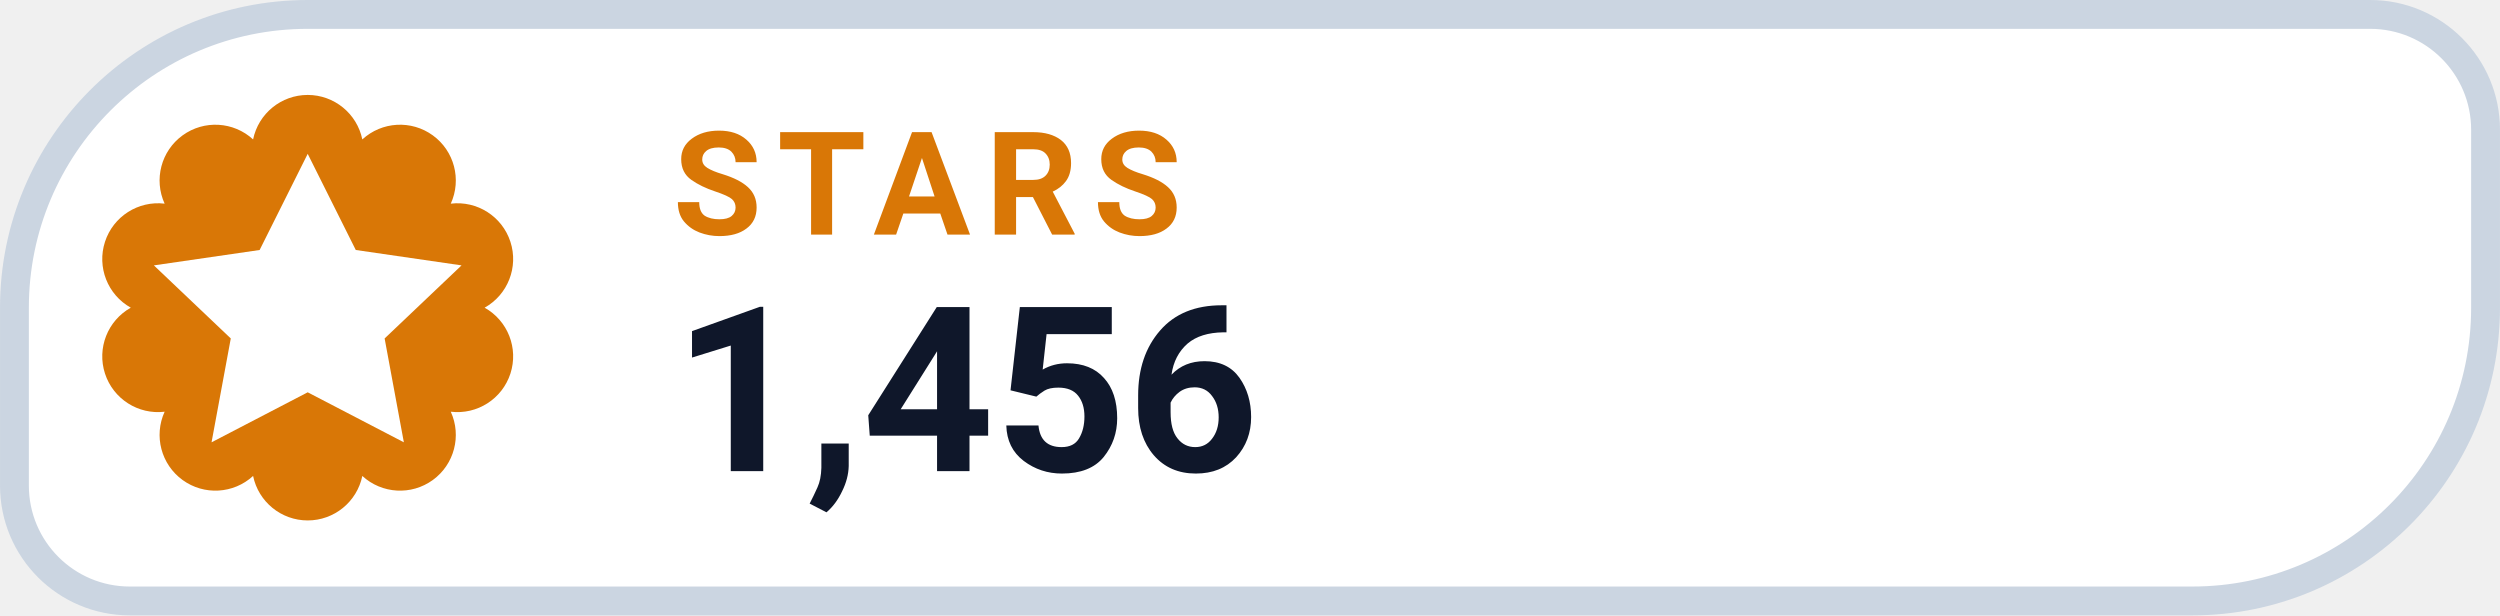
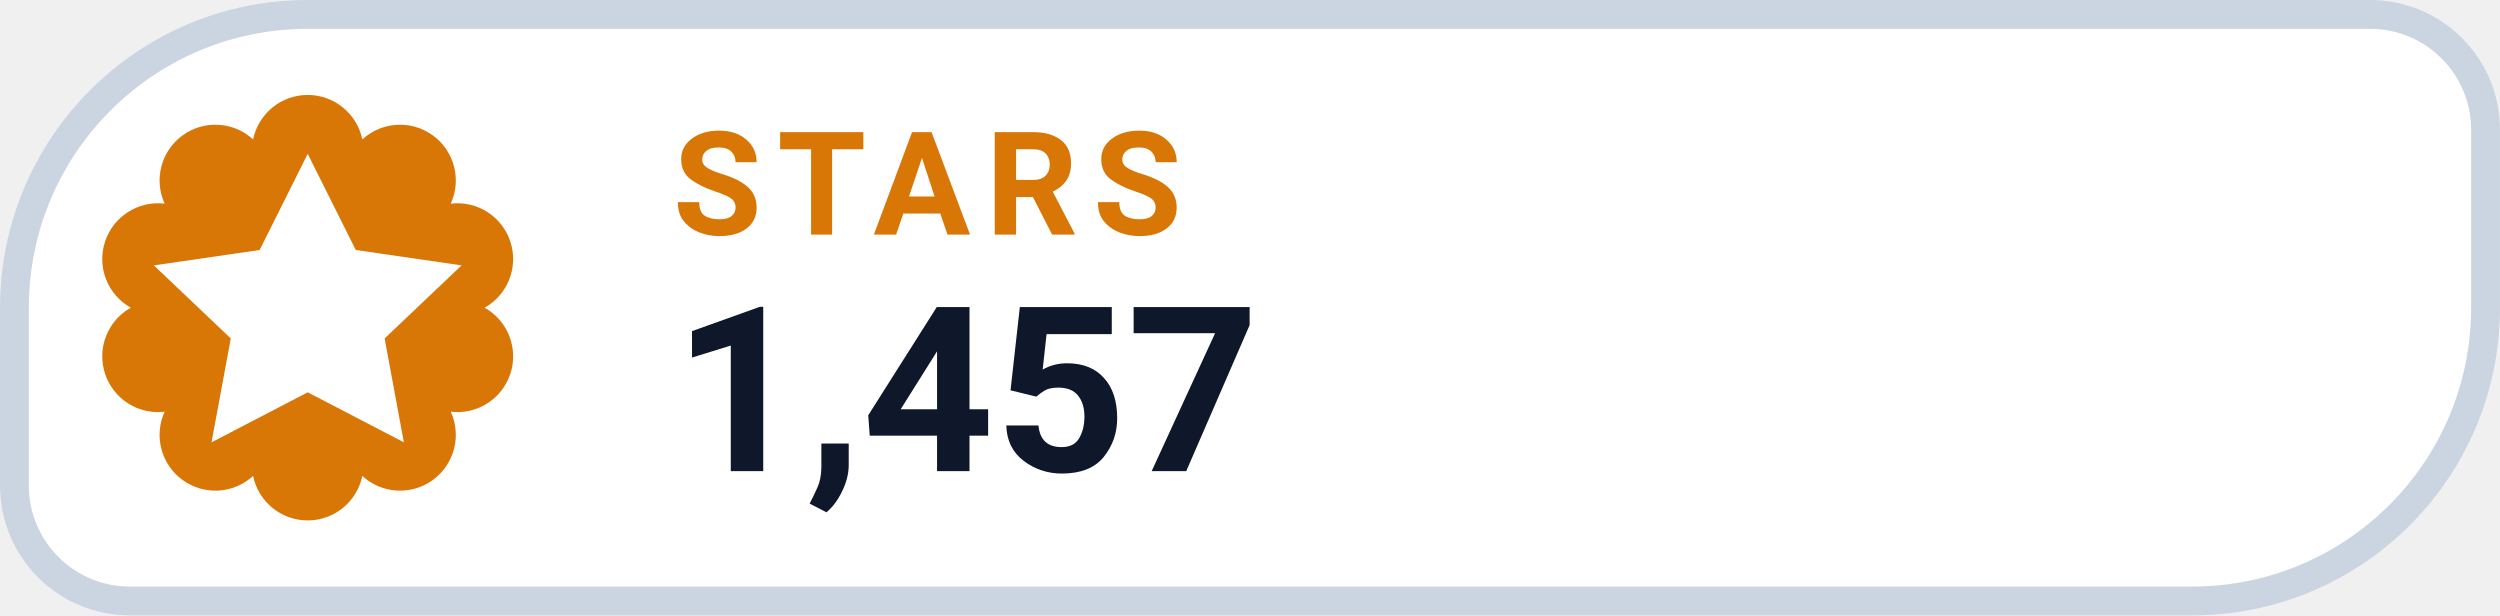
- <svg xmlns="http://www.w3.org/2000/svg" width="126" height="31.015" viewBox="0 0 130 32" role="img" aria-label="STARS 1,456">
+ <svg xmlns="http://www.w3.org/2000/svg" width="126" height="31.015" viewBox="0 0 130 32" role="img" aria-label="STARS 1,457">
  <path d="M 16.00 0.75 H 123.25 A 6.00 6.00 0 0 1 129.25 6.75 V 16.00 A 15.25 15.25 0 0 1 114.00 31.25 H 6.75 A 6.00 6.00 0 0 1 0.75 25.25 V 16.00 A 15.25 15.25 0 0 1 16.00 0.75 Z" fill="#FFFFFF" stroke="#CBD5E1" stroke-width="1.5" />
  <path d="M 13.16 7.25 A 2.90 2.90 0 0 1 18.84 7.25 A 2.90 2.90 0 0 1 23.44 10.59 A 2.90 2.90 0 0 1 25.20 16.00 A 2.90 2.90 0 0 1 23.44 21.41 A 2.90 2.90 0 0 1 18.84 24.75 A 2.90 2.90 0 0 1 13.16 24.75 A 2.90 2.90 0 0 1 8.56 21.41 A 2.90 2.90 0 0 1 6.80 16.00 A 2.90 2.90 0 0 1 8.56 10.59 A 2.90 2.90 0 0 1 13.16 7.25 Z" fill="#D97706" />
  <g transform="translate(16 16)" style="color:#FFFFFF;">
    <path d="M0 -8 l2.5 5 5.5 .8 -4 3.8 1 5.4 -5 -2.6 -5 2.6 1 -5.4 -4 -3.8 5.5 -.8 Z" fill="currentColor" />
  </g>
  <text x="35" y="12.2" fill="#D97706" font-family="-apple-system,BlinkMacSystemFont,'Segoe UI',Roboto,Helvetica,Arial,sans-serif" font-size="7.5" font-weight="700" letter-spacing=".8">STARS</text>
-   <text x="35" y="24.5" fill="#0F172A" font-family="-apple-system,BlinkMacSystemFont,'Segoe UI',Roboto,Helvetica,Arial,sans-serif" font-size="12" font-weight="750">1,456</text>
+   <text x="35" y="24.5" fill="#0F172A" font-family="-apple-system,BlinkMacSystemFont,'Segoe UI',Roboto,Helvetica,Arial,sans-serif" font-size="12" font-weight="750">1,457</text>
</svg>
